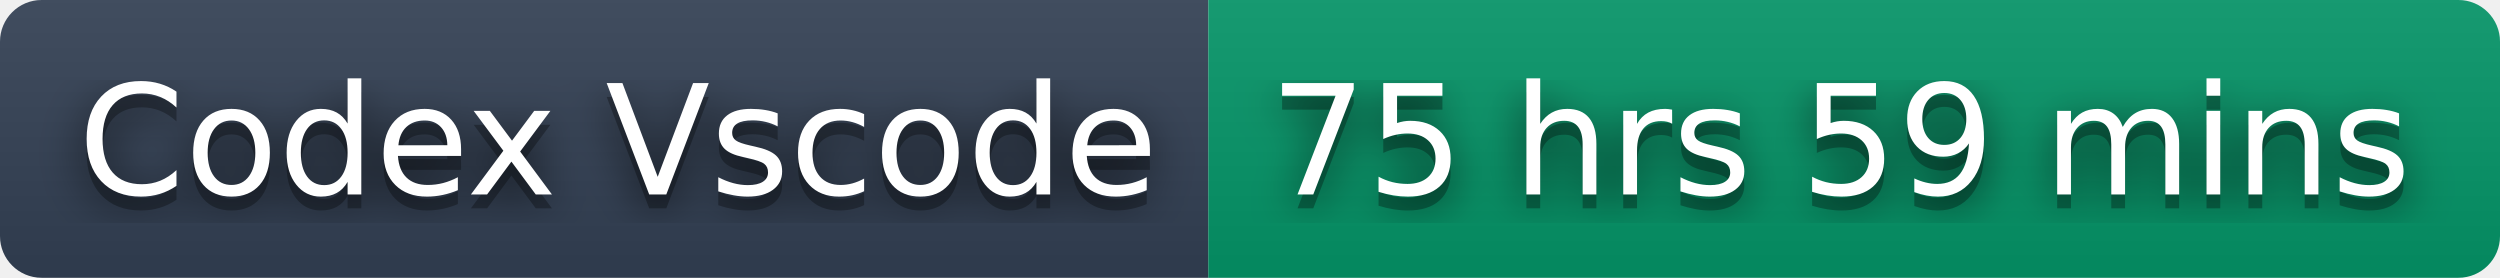
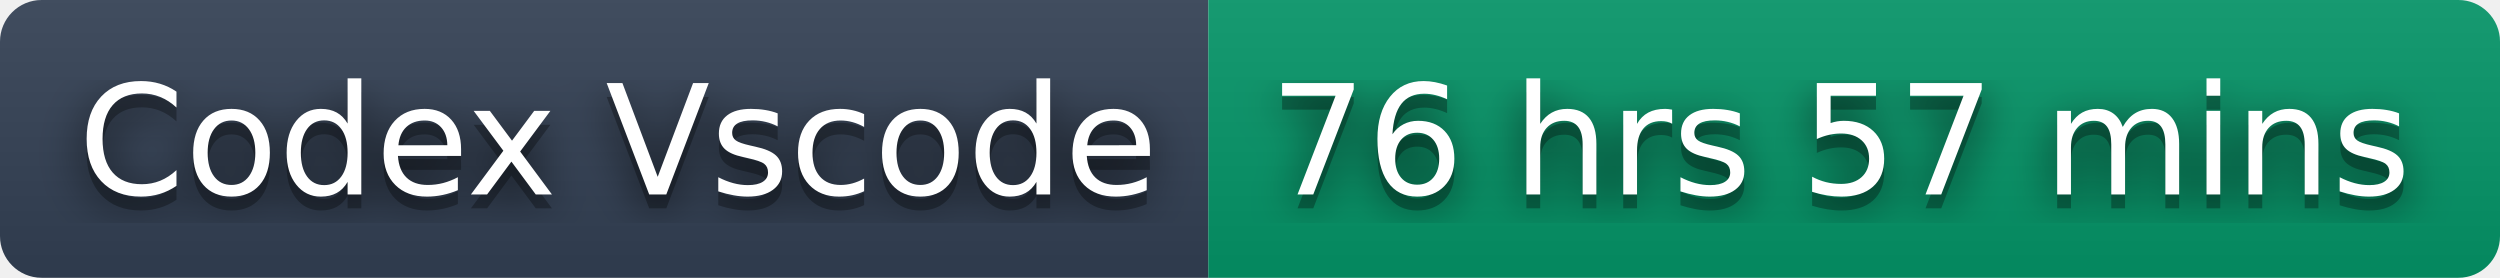
- <svg xmlns="http://www.w3.org/2000/svg" width="180" height="20" role="img" aria-label="Codex Vscode: 75 hrs 59 mins">
+ <svg xmlns="http://www.w3.org/2000/svg" width="180" height="20" role="img" aria-label="Codex Vscode: 76 hrs 57 mins">
  <filter id="blur">
    <feGaussianBlur stdDeviation="16" />
  </filter>
  <linearGradient id="s" x2="0" y2="100%">
    <stop offset="0" stop-color="#bbb" stop-opacity=".1" />
    <stop offset="1" stop-opacity=".1" />
  </linearGradient>
  <clipPath id="r">
    <rect width="180" height="20" rx="3" />
  </clipPath>
  <g clip-path="url(#r)">
    <rect width="87" height="20" fill="#334155" />
    <rect x="87" width="93" height="20" fill="#059669" />
    <rect width="180" height="20" fill="url(#s)" />
  </g>
  <g fill="#fff" text-anchor="middle" font-family="Verdana,Geneva,DejaVu Sans,sans-serif" text-rendering="geometricPrecision" font-size="110">
    <g transform="scale(.1)">
      <g aria-hidden="true" fill="#010101">
        <text x="445" y="150" fill-opacity=".8" filter="url(#blur)" textLength="770">Codex Vscode</text>
        <text x="445" y="150" fill-opacity=".3" textLength="770">Codex Vscode</text>
      </g>
      <text x="445" y="140" textLength="770">Codex Vscode</text>
    </g>
    <g transform="scale(.1)">
      <g aria-hidden="true" fill="#010101">
-         <text x="1325" y="150" fill-opacity=".8" filter="url(#blur)" textLength="830">75 hrs 59 mins</text>
-         <text x="1325" y="150" fill-opacity=".3" textLength="830">75 hrs 59 mins</text>
+         <text x="1325" y="150" fill-opacity=".8" filter="url(#blur)" textLength="830">76 hrs 57 mins</text>
+         <text x="1325" y="150" fill-opacity=".3" textLength="830">76 hrs 57 mins</text>
      </g>
-       <text x="1325" y="140" textLength="830">75 hrs 59 mins</text>
+       <text x="1325" y="140" textLength="830">76 hrs 57 mins</text>
    </g>
  </g>
</svg>
